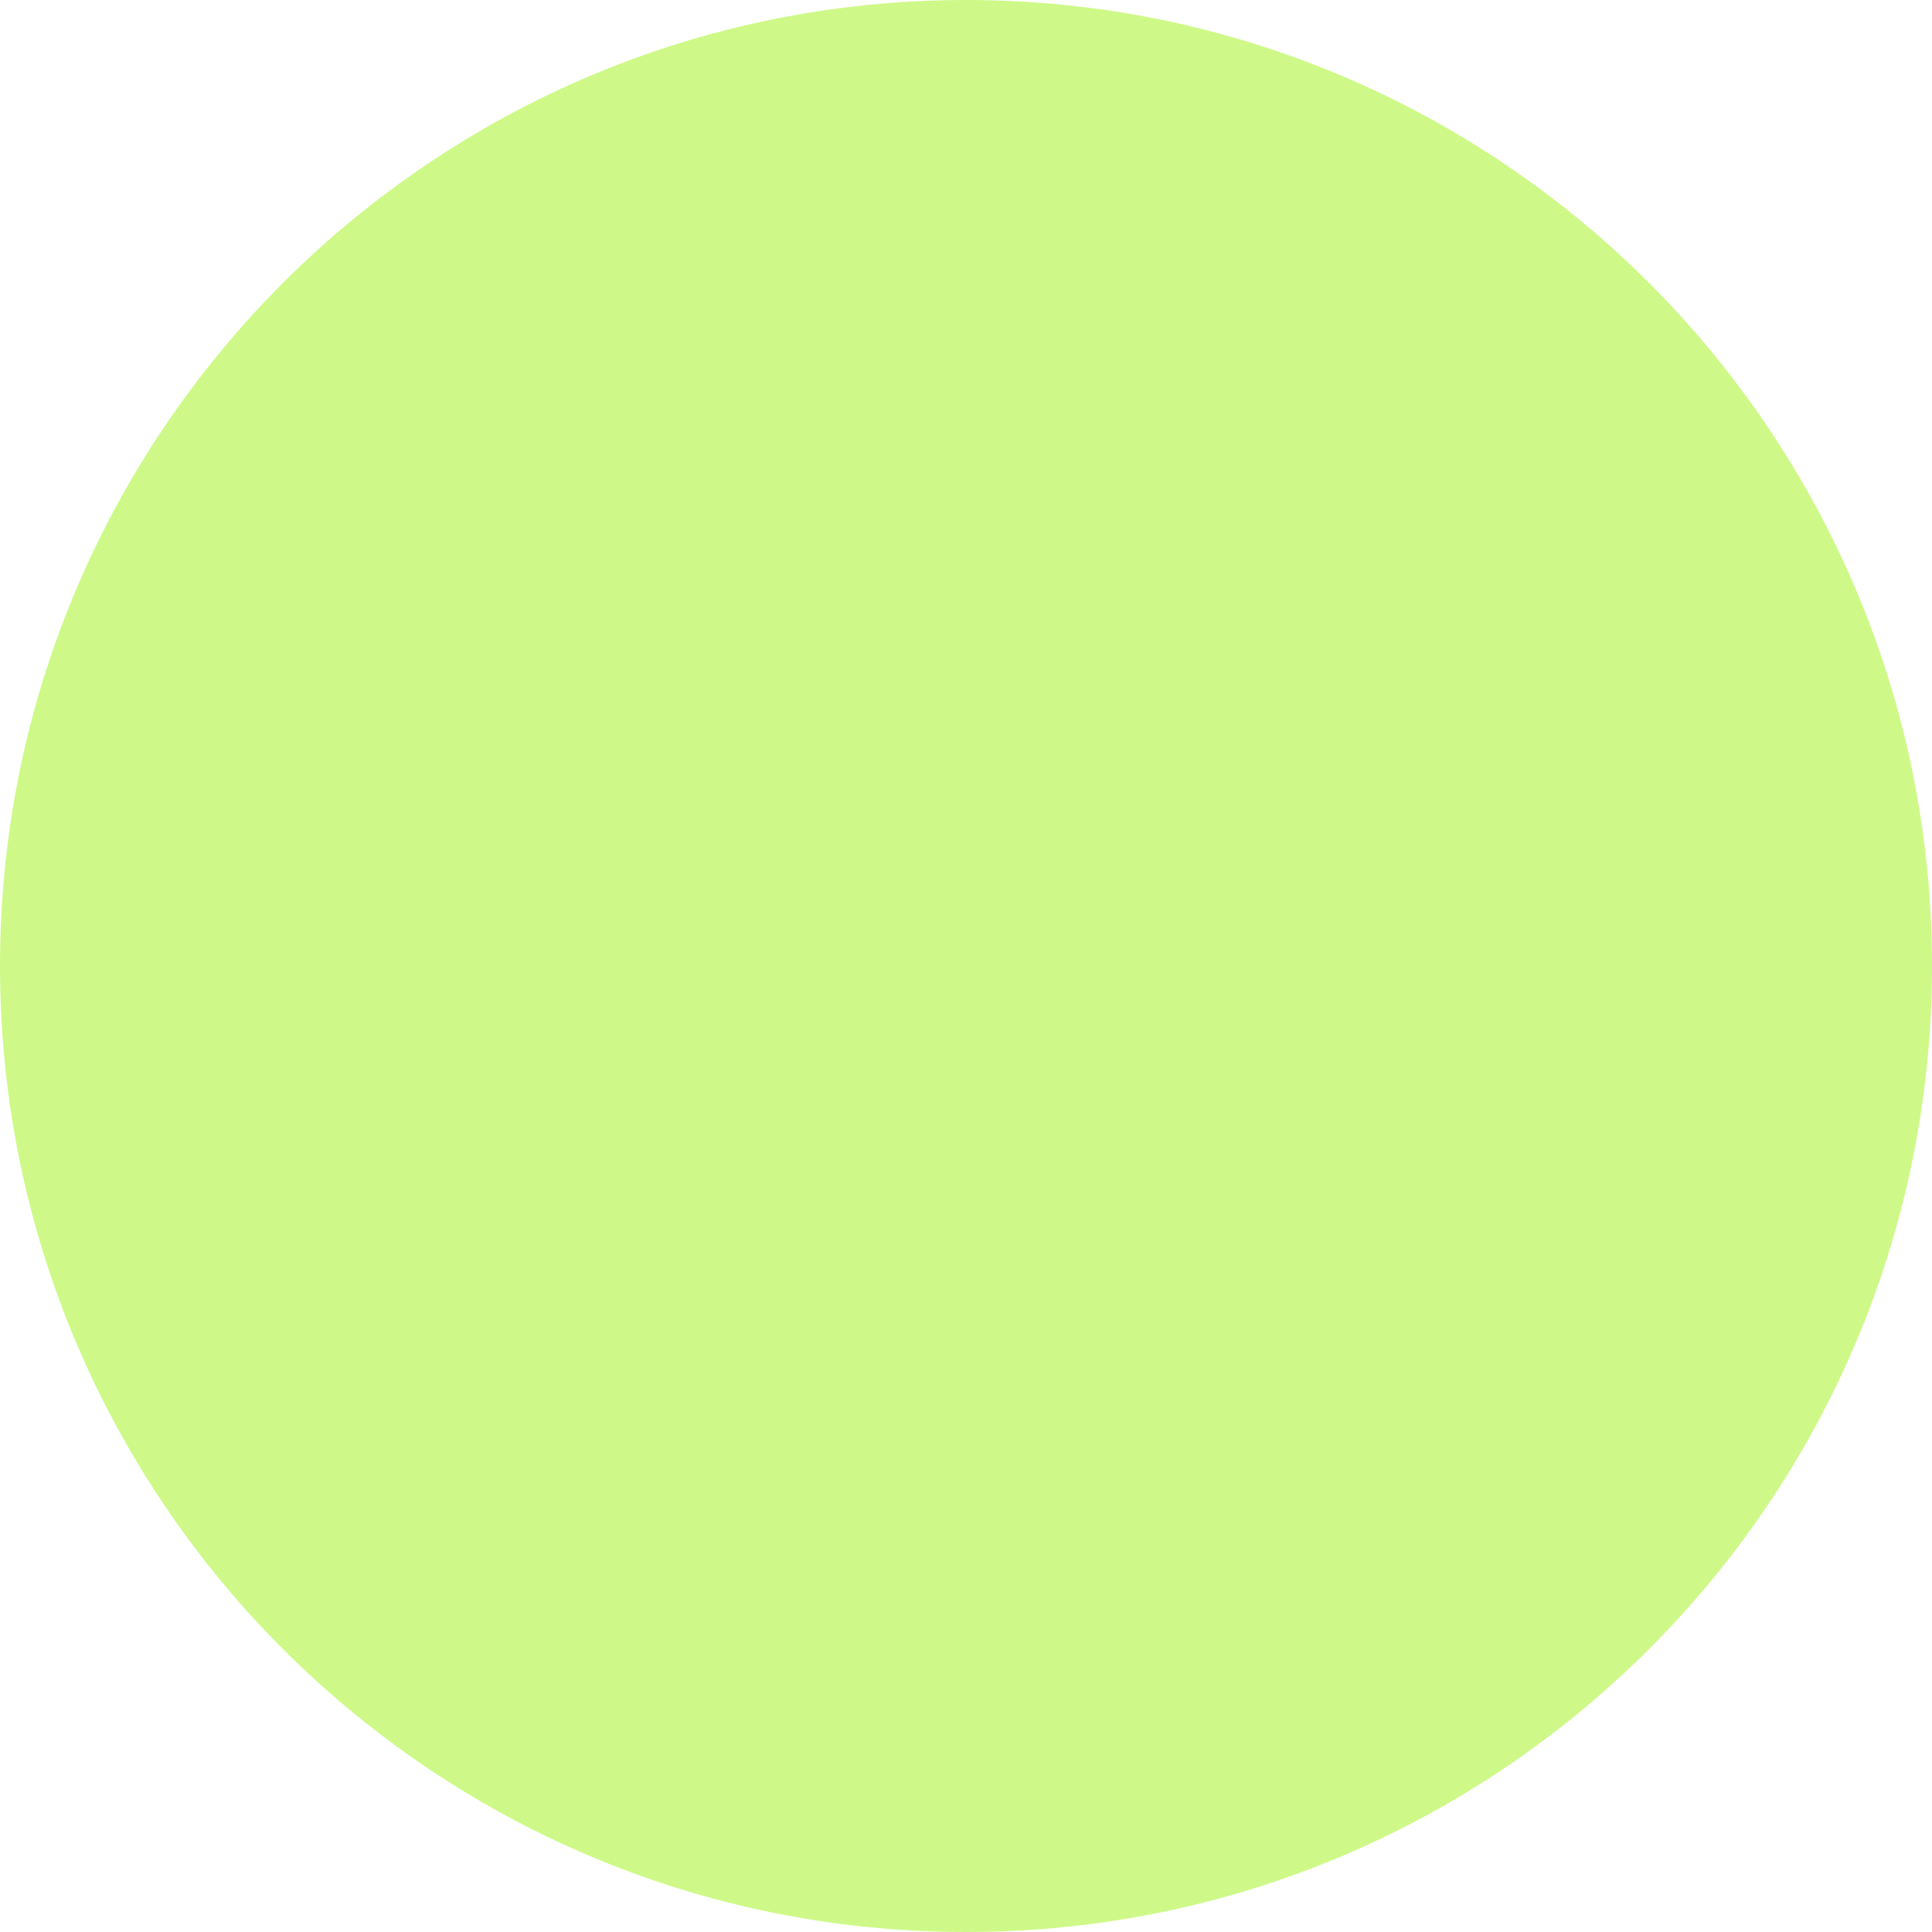
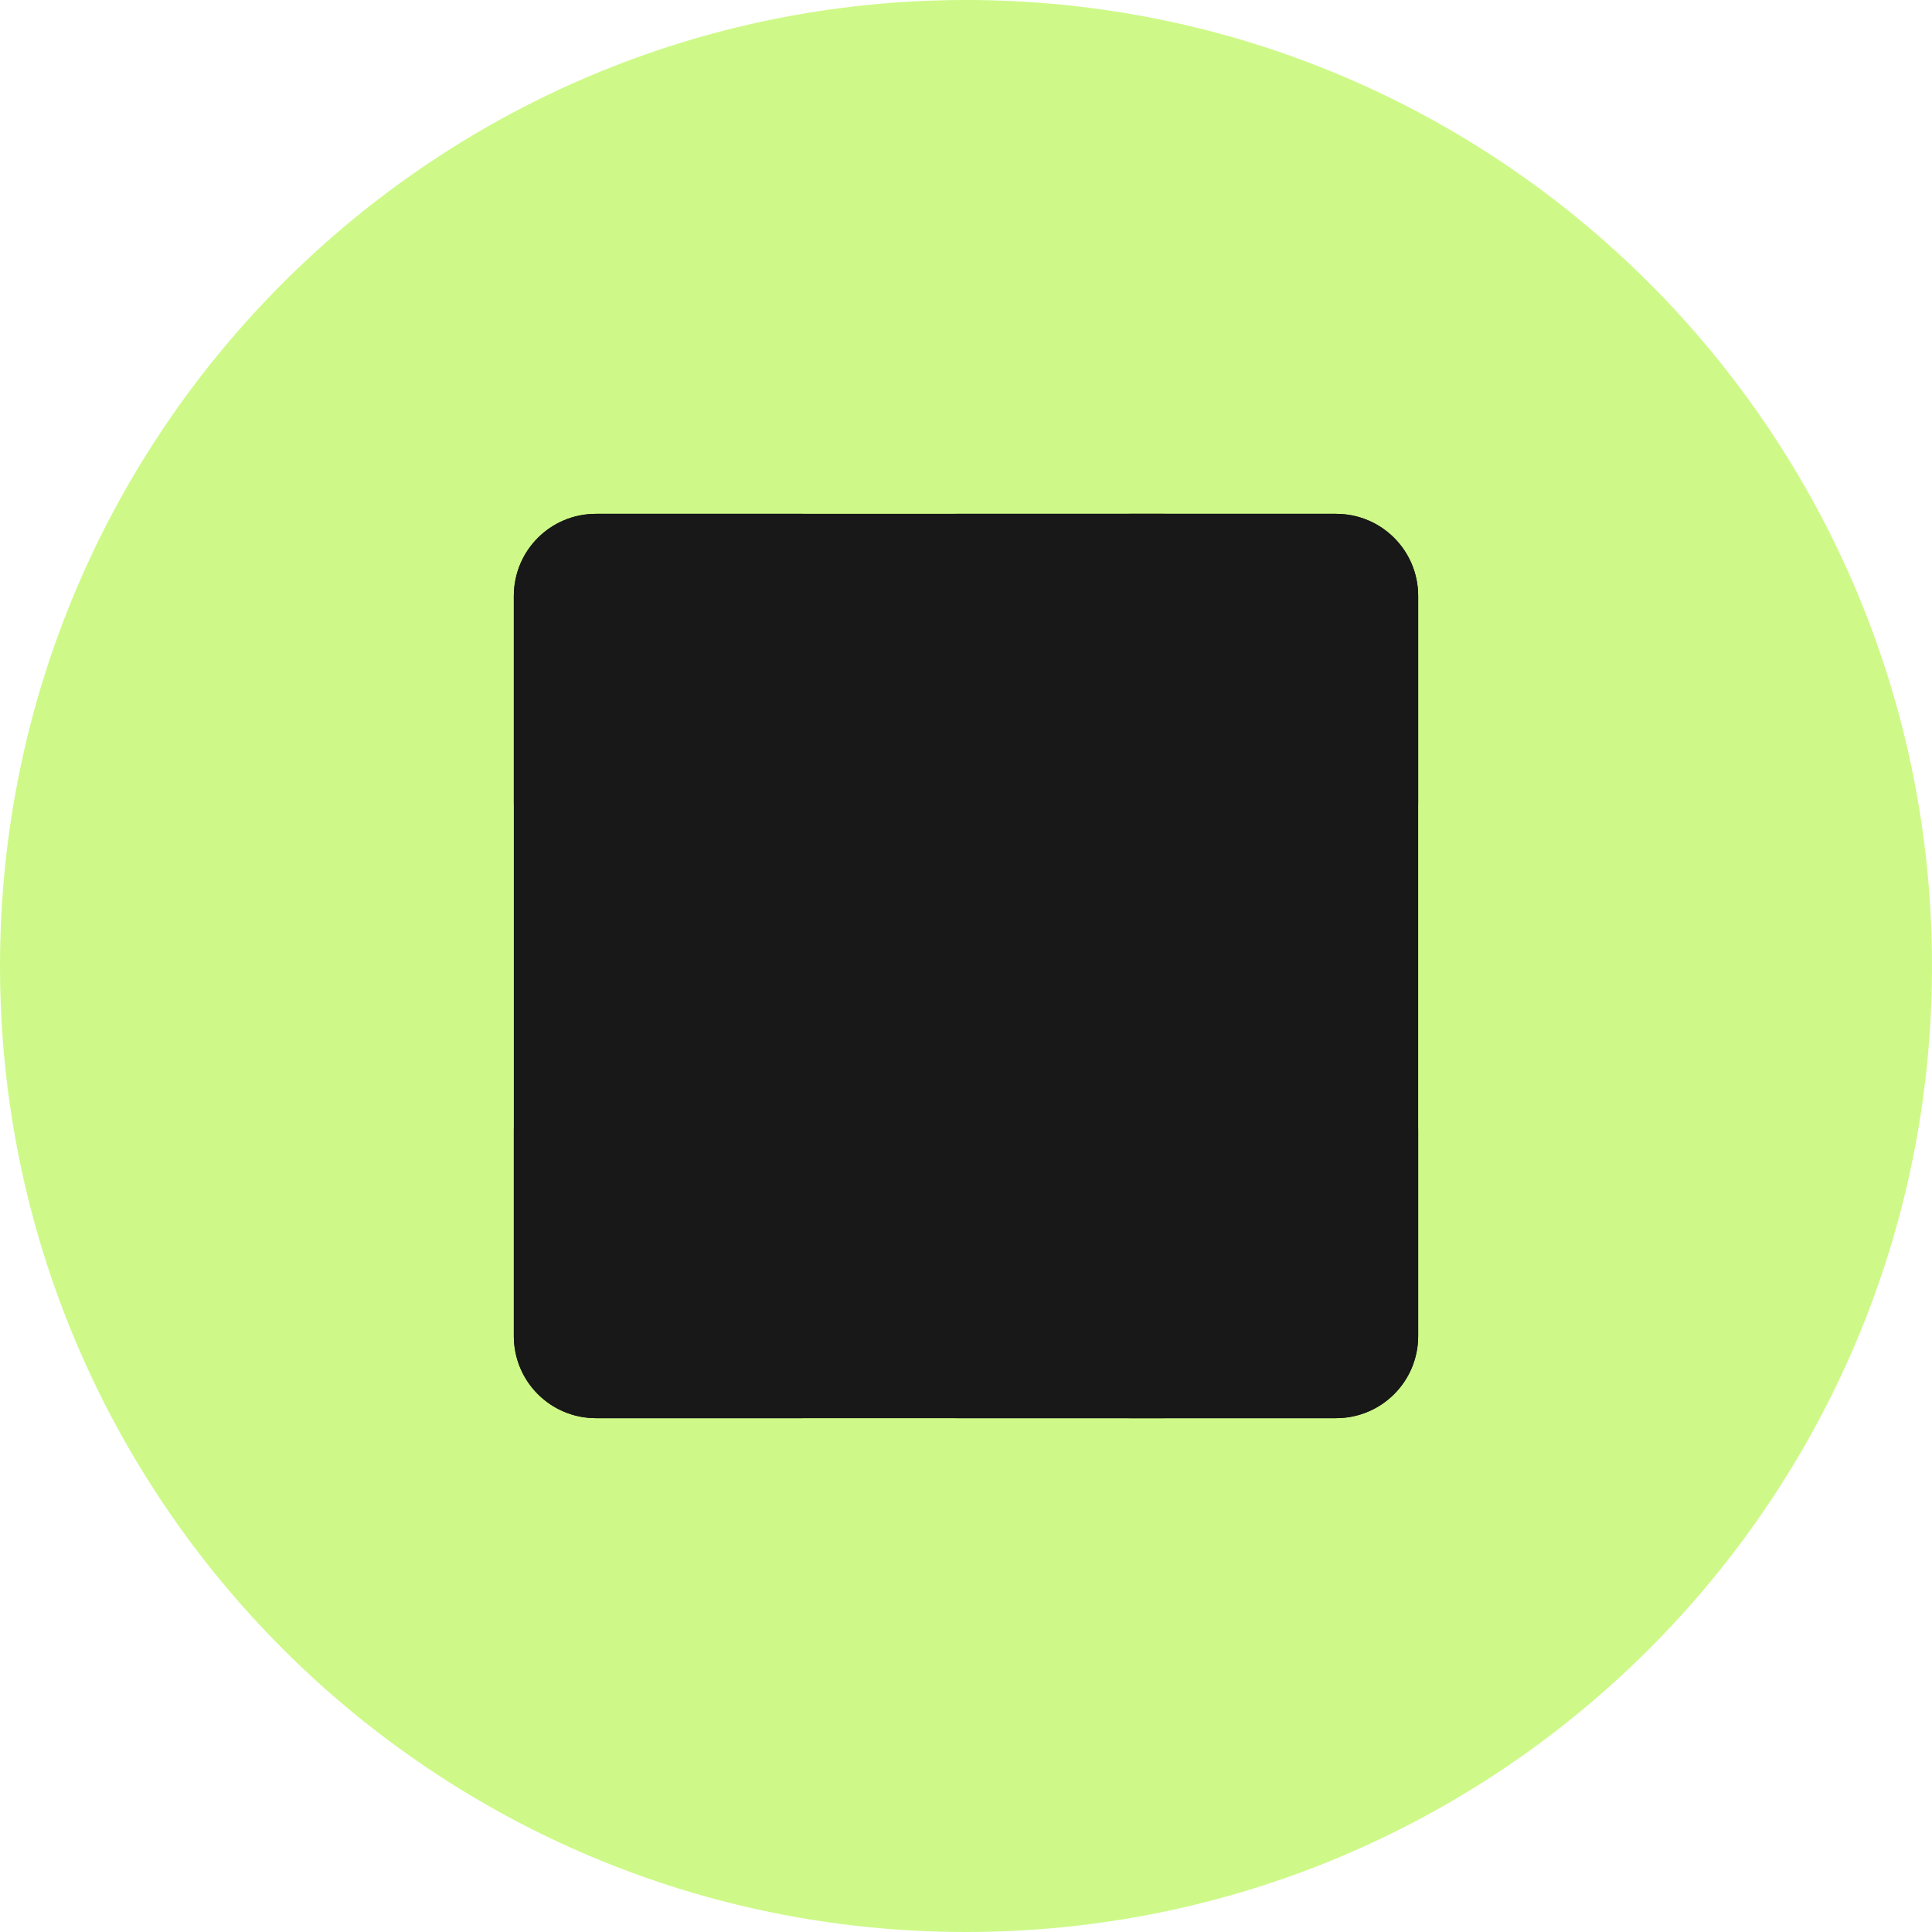
- <svg xmlns="http://www.w3.org/2000/svg" width="47" height="47" viewBox="0 0 47 47" fill="none">
-   <circle cx="23.5" cy="23.5" r="23.5" fill="#CEF988" />
+ <svg xmlns="http://www.w3.org/2000/svg" width="47" height="47" viewBox="0 0 47 47" fill="none" version="1.1" id="svg4">
+   <defs id="defs8" />
+   <path style="color:#000000;fill:#cef988;-inkscape-stroke:none" d="M 47,23.5 A 23.5,23.5 0 0 1 23.5,47 23.5,23.5 0 0 1 0,23.5 23.5,23.5 0 0 1 23.5,0 23.5,23.5 0 0 1 47,23.5 Z" id="circle2" />
+   <rect style="fill:none" id="rect289" width="27.981" height="27.981" x="-12.98" y="-12.115" />
+   <g id="g822" transform="translate(0.016019,0.151481)" style="fill:#181818;fill-opacity:1">
+     <g style="fill:#181818;fill-opacity:1" id="g646" transform="translate(12.48398,12.34852)">
+       <path style="color:#000000;fill:#181818;-inkscape-stroke:none;fill-opacity:1" d="m 2,0 h 5 c 1.108,0 2,0.892 2,2 v 18 c 0,1.108 -0.892,2 -2,2 H 2 C 0.892,22 0,21.108 0,20 V 2 C 0,0.892 0.892,0 2,0 Z" id="rect637" />
+     </g>
+     <g style="fill:#181818;fill-opacity:1" id="g646-3" transform="rotate(90,11.06773,23.41625)">
+       <path style="color:#000000;fill:#181818;-inkscape-stroke:none;fill-opacity:1" d="m 2,0 h 5 c 1.108,0 2,0.892 2,2 v 18 c 0,1.108 -0.892,2 -2,2 H 2 C 0.892,22 0,21.108 0,20 V 2 C 0,0.892 0.892,0 2,0 Z" id="rect637-6" />
+     </g>
+     <g style="fill:#181818;fill-opacity:1" id="g646-7" transform="translate(25.48398,12.34852)">
+       <path style="color:#000000;fill:#181818;-inkscape-stroke:none;fill-opacity:1" d="m 2,0 h 5 c 1.108,0 2,0.892 2,2 v 18 c 0,1.108 -0.892,2 -2,2 H 2 C 0.892,22 0,21.108 0,20 V 2 C 0,0.892 0.892,0 2,0 Z" id="rect637-5" />
+     </g>
+     <g style="fill:#181818;fill-opacity:1" id="g646-35" transform="rotate(90,4.567731,29.91625)">
+       <path style="color:#000000;fill:#181818;-inkscape-stroke:none;fill-opacity:1" d="m 2,0 h 5 c 1.108,0 2,0.892 2,2 v 18 c 0,1.108 -0.892,2 -2,2 H 2 C 0.892,22 0,21.108 0,20 V 2 C 0,0.892 0.892,0 2,0 Z" id="rect637-62" />
+     </g>
+     <g style="fill:#181818;fill-opacity:1" id="g646-9" transform="translate(21.26987,12.34852)">
+       <path style="color:#000000;fill:#181818;-inkscape-stroke:none;fill-opacity:1" d="m 2,0 h 5 c 1.108,0 2,0.892 2,2 v 18 c 0,1.108 -0.892,2 -2,2 H 2 C 0.892,22 0,21.108 0,20 V 2 C 0,0.892 0.892,0 2,0 Z" id="rect637-1" />
+     </g>
+   </g>
</svg>
